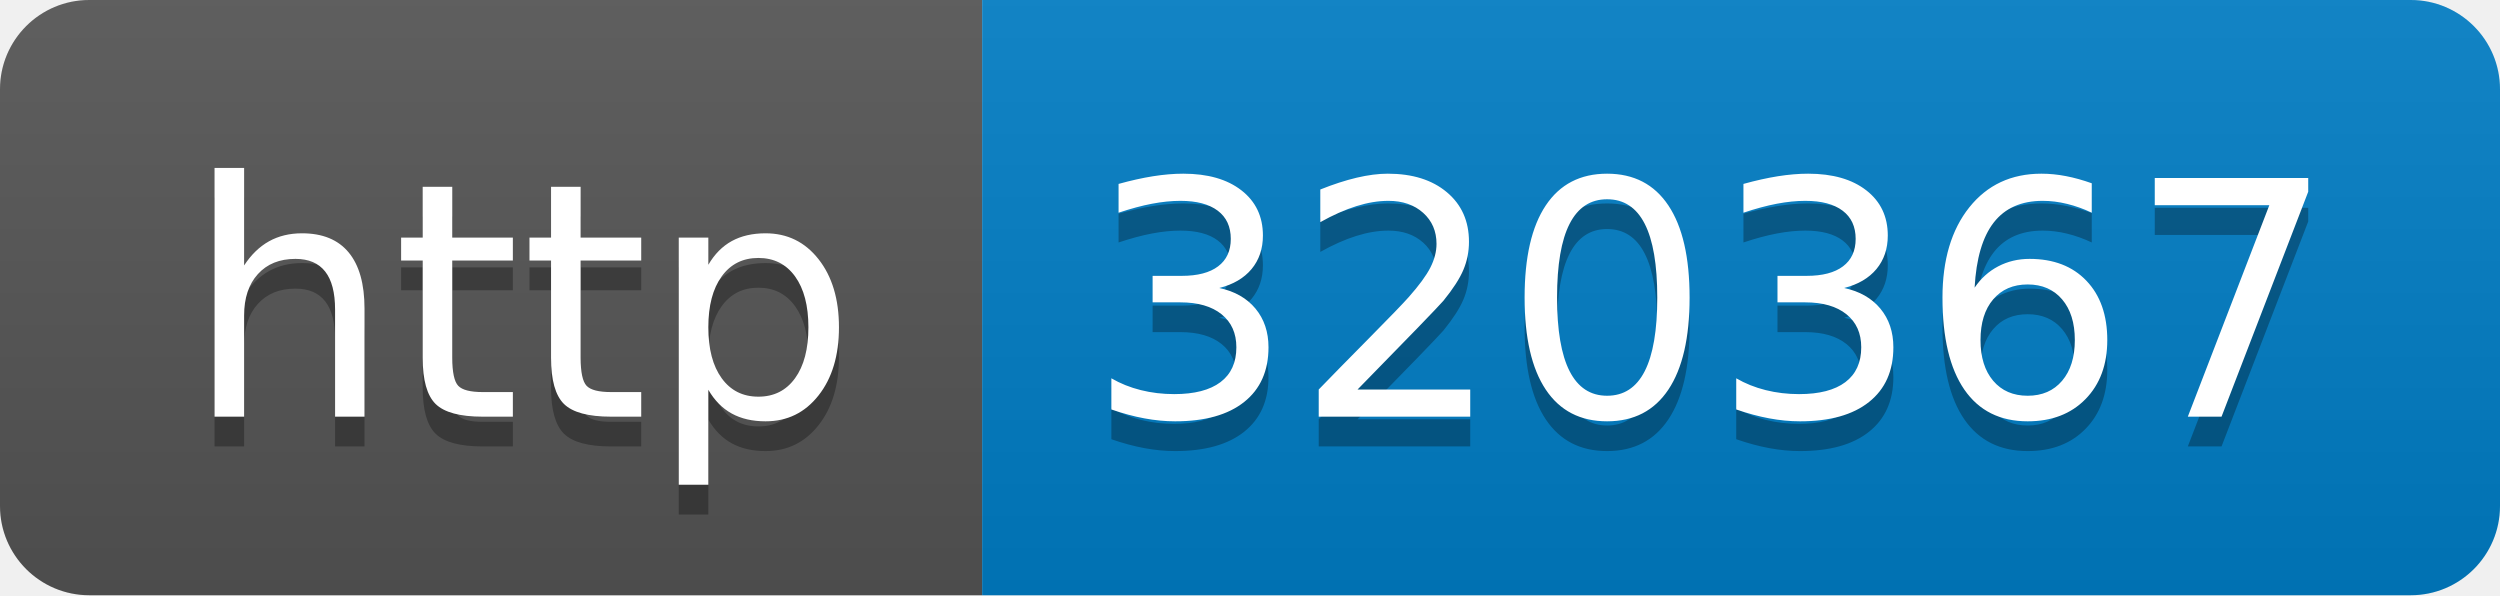
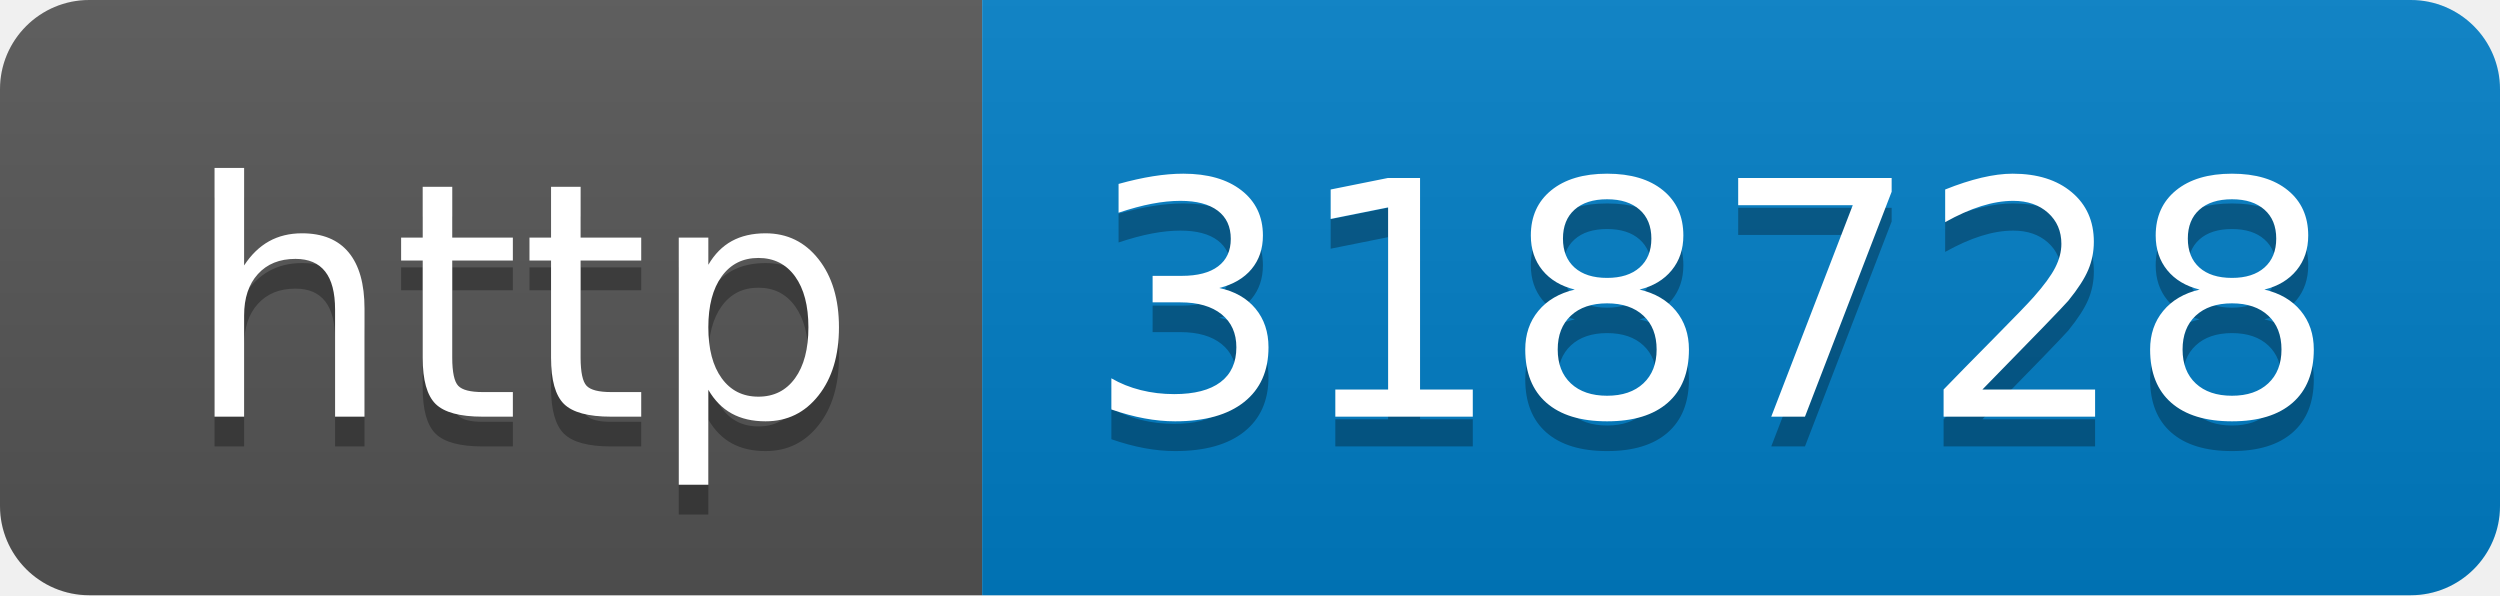
- <svg xmlns="http://www.w3.org/2000/svg" width="84" height="20" role="img" aria-label="http: 320367">
+ <svg xmlns="http://www.w3.org/2000/svg" width="84" height="20" role="img" aria-label="http: 318728">
  <linearGradient id="s" x2="0" y2="100%">
    <stop offset="0" stop-color="#bbb" stop-opacity=".1" />
    <stop offset="1" stop-opacity=".1" />
  </linearGradient>
  <clipPath id="r">
    <rect width="84" height="20" rx="3" fill="#fff" />
  </clipPath>
  <g clip-path="url(#r)">
    <rect width="33" height="20" fill="#555" />
    <rect x="33" width="51" height="20" fill="#007ec6" />
    <rect width="84" height="20" fill="url(#s)" />
  </g>
  <g fill="#fff" text-anchor="middle" font-family="Verdana,Geneva,DejaVu Sans,sans-serif" text-rendering="geometricPrecision" font-size="110">
    <text aria-hidden="true" x="175" y="150" fill="#010101" fill-opacity=".3" transform="scale(.1)" textLength="230">http</text>
    <text x="175" y="140" transform="scale(.1)" fill="#fff" textLength="230">http</text>
-     <text aria-hidden="true" x="575" y="150" fill="#010101" fill-opacity=".3" transform="scale(.1)" textLength="410">320367</text>
-     <text x="575" y="140" transform="scale(.1)" fill="#fff" textLength="410">320367</text>
+     <text aria-hidden="true" x="575" y="150" fill="#010101" fill-opacity=".3" transform="scale(.1)" textLength="410">318728</text>
+     <text x="575" y="140" transform="scale(.1)" fill="#fff" textLength="410">318728</text>
  </g>
</svg>
